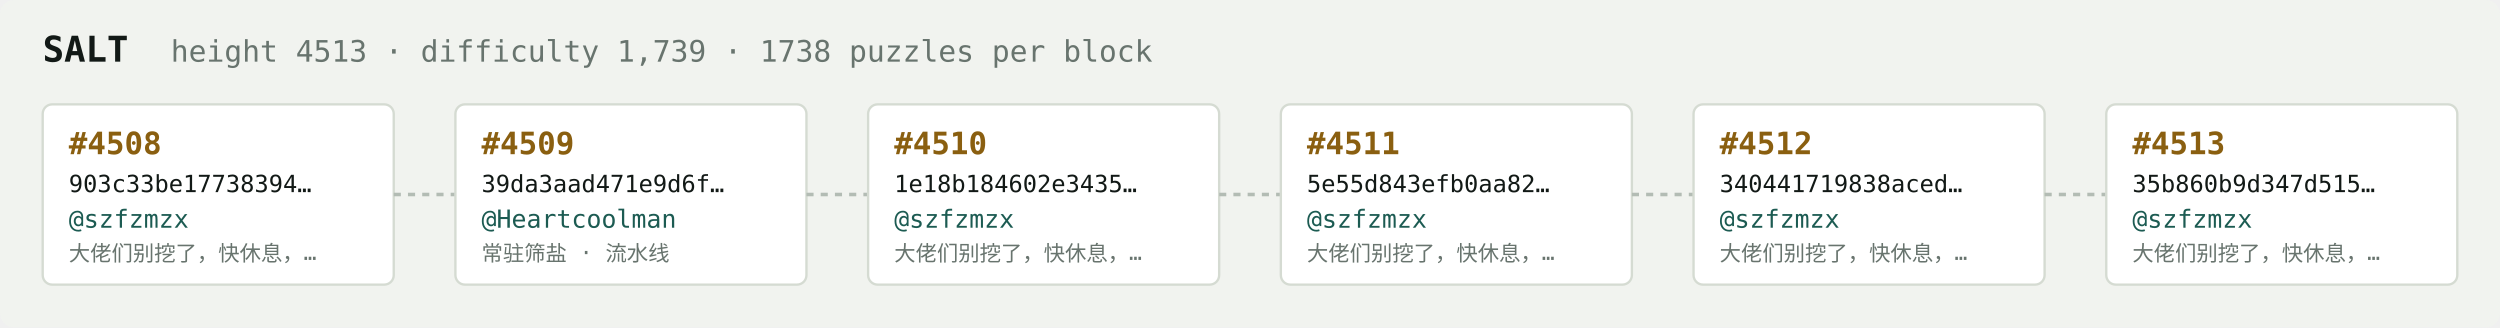
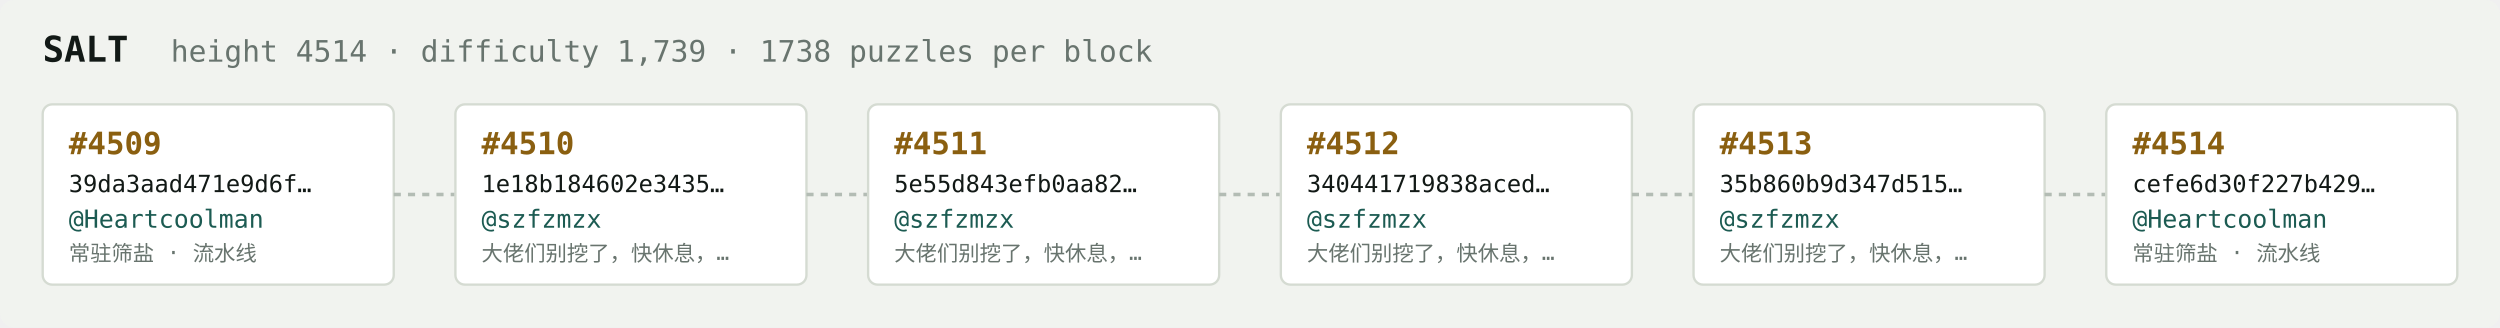
<svg xmlns="http://www.w3.org/2000/svg" width="1054" height="138" viewBox="0 0 1054 138" font-family="ui-monospace,SFMono-Regular,Menlo,monospace">
  <rect fill="#f1f3ef" width="1054" height="138" rx="6" />
  <text x="18" y="26" fill="#121916" font-size="15" font-weight="700">SALT</text>
-   <text x="72" y="26" fill="#68746e" font-size="12.5">height 4513 · difficulty 1,739 · 1738 puzzles per block</text>
+   <text x="72" y="26" fill="#68746e" font-size="12.5">height 4514 · difficulty 1,739 · 1738 puzzles per block</text>
  <rect x="18" y="44" width="148" height="76" rx="4" fill="#ffffff" stroke="#d5dbd2" stroke-width="1" />
-   <text x="29" y="65" fill="#8a5f10" font-size="13" font-weight="700">#4508</text>
-   <text x="29" y="81" fill="#121916" font-size="10">903c33be17738394…</text>
-   <text x="29" y="96" fill="#1c5b52" font-size="10.5">@szfzmzx</text>
-   <text x="29" y="110" fill="#68746e" font-size="9">大佬们别挖了，快休息，…</text>
+   <text x="29" y="65" fill="#8a5f10" font-size="13" font-weight="700">#4509</text>
+   <text x="29" y="81" fill="#121916" font-size="10">39da3aad471e9d6f…</text>
+   <text x="29" y="96" fill="#1c5b52" font-size="10.5">@Heartcoolman</text>
+   <text x="29" y="110" fill="#68746e" font-size="9">常驻筛盐 · 流水线</text>
  <line x1="166" y1="82.0" x2="192" y2="82.0" stroke="#b3bcb4" stroke-width="1.5" stroke-dasharray="3 3" />
  <rect x="192" y="44" width="148" height="76" rx="4" fill="#ffffff" stroke="#d5dbd2" stroke-width="1" />
-   <text x="203" y="65" fill="#8a5f10" font-size="13" font-weight="700">#4509</text>
-   <text x="203" y="81" fill="#121916" font-size="10">39da3aad471e9d6f…</text>
-   <text x="203" y="96" fill="#1c5b52" font-size="10.5">@Heartcoolman</text>
-   <text x="203" y="110" fill="#68746e" font-size="9">常驻筛盐 · 流水线</text>
+   <text x="203" y="65" fill="#8a5f10" font-size="13" font-weight="700">#4510</text>
+   <text x="203" y="81" fill="#121916" font-size="10">1e18b184602e3435…</text>
+   <text x="203" y="96" fill="#1c5b52" font-size="10.5">@szfzmzx</text>
+   <text x="203" y="110" fill="#68746e" font-size="9">大佬们别挖了，快休息，…</text>
  <line x1="340" y1="82.0" x2="366" y2="82.0" stroke="#b3bcb4" stroke-width="1.5" stroke-dasharray="3 3" />
  <rect x="366" y="44" width="148" height="76" rx="4" fill="#ffffff" stroke="#d5dbd2" stroke-width="1" />
-   <text x="377" y="65" fill="#8a5f10" font-size="13" font-weight="700">#4510</text>
-   <text x="377" y="81" fill="#121916" font-size="10">1e18b184602e3435…</text>
+   <text x="377" y="65" fill="#8a5f10" font-size="13" font-weight="700">#4511</text>
+   <text x="377" y="81" fill="#121916" font-size="10">5e55d843efb0aa82…</text>
  <text x="377" y="96" fill="#1c5b52" font-size="10.5">@szfzmzx</text>
  <text x="377" y="110" fill="#68746e" font-size="9">大佬们别挖了，快休息，…</text>
  <line x1="514" y1="82.0" x2="540" y2="82.0" stroke="#b3bcb4" stroke-width="1.5" stroke-dasharray="3 3" />
  <rect x="540" y="44" width="148" height="76" rx="4" fill="#ffffff" stroke="#d5dbd2" stroke-width="1" />
-   <text x="551" y="65" fill="#8a5f10" font-size="13" font-weight="700">#4511</text>
-   <text x="551" y="81" fill="#121916" font-size="10">5e55d843efb0aa82…</text>
+   <text x="551" y="65" fill="#8a5f10" font-size="13" font-weight="700">#4512</text>
+   <text x="551" y="81" fill="#121916" font-size="10">340441719838aced…</text>
  <text x="551" y="96" fill="#1c5b52" font-size="10.5">@szfzmzx</text>
  <text x="551" y="110" fill="#68746e" font-size="9">大佬们别挖了，快休息，…</text>
  <line x1="688" y1="82.0" x2="714" y2="82.0" stroke="#b3bcb4" stroke-width="1.5" stroke-dasharray="3 3" />
  <rect x="714" y="44" width="148" height="76" rx="4" fill="#ffffff" stroke="#d5dbd2" stroke-width="1" />
-   <text x="725" y="65" fill="#8a5f10" font-size="13" font-weight="700">#4512</text>
-   <text x="725" y="81" fill="#121916" font-size="10">340441719838aced…</text>
+   <text x="725" y="65" fill="#8a5f10" font-size="13" font-weight="700">#4513</text>
+   <text x="725" y="81" fill="#121916" font-size="10">35b860b9d347d515…</text>
  <text x="725" y="96" fill="#1c5b52" font-size="10.5">@szfzmzx</text>
  <text x="725" y="110" fill="#68746e" font-size="9">大佬们别挖了，快休息，…</text>
  <line x1="862" y1="82.0" x2="888" y2="82.0" stroke="#b3bcb4" stroke-width="1.5" stroke-dasharray="3 3" />
  <rect x="888" y="44" width="148" height="76" rx="4" fill="#ffffff" stroke="#d5dbd2" stroke-width="1" />
-   <text x="899" y="65" fill="#8a5f10" font-size="13" font-weight="700">#4513</text>
-   <text x="899" y="81" fill="#121916" font-size="10">35b860b9d347d515…</text>
-   <text x="899" y="96" fill="#1c5b52" font-size="10.5">@szfzmzx</text>
-   <text x="899" y="110" fill="#68746e" font-size="9">大佬们别挖了，快休息，…</text>
+   <text x="899" y="65" fill="#8a5f10" font-size="13" font-weight="700">#4514</text>
+   <text x="899" y="81" fill="#121916" font-size="10">cefe6d30f227b429…</text>
+   <text x="899" y="96" fill="#1c5b52" font-size="10.5">@Heartcoolman</text>
+   <text x="899" y="110" fill="#68746e" font-size="9">常驻筛盐 · 流水线</text>
</svg>
